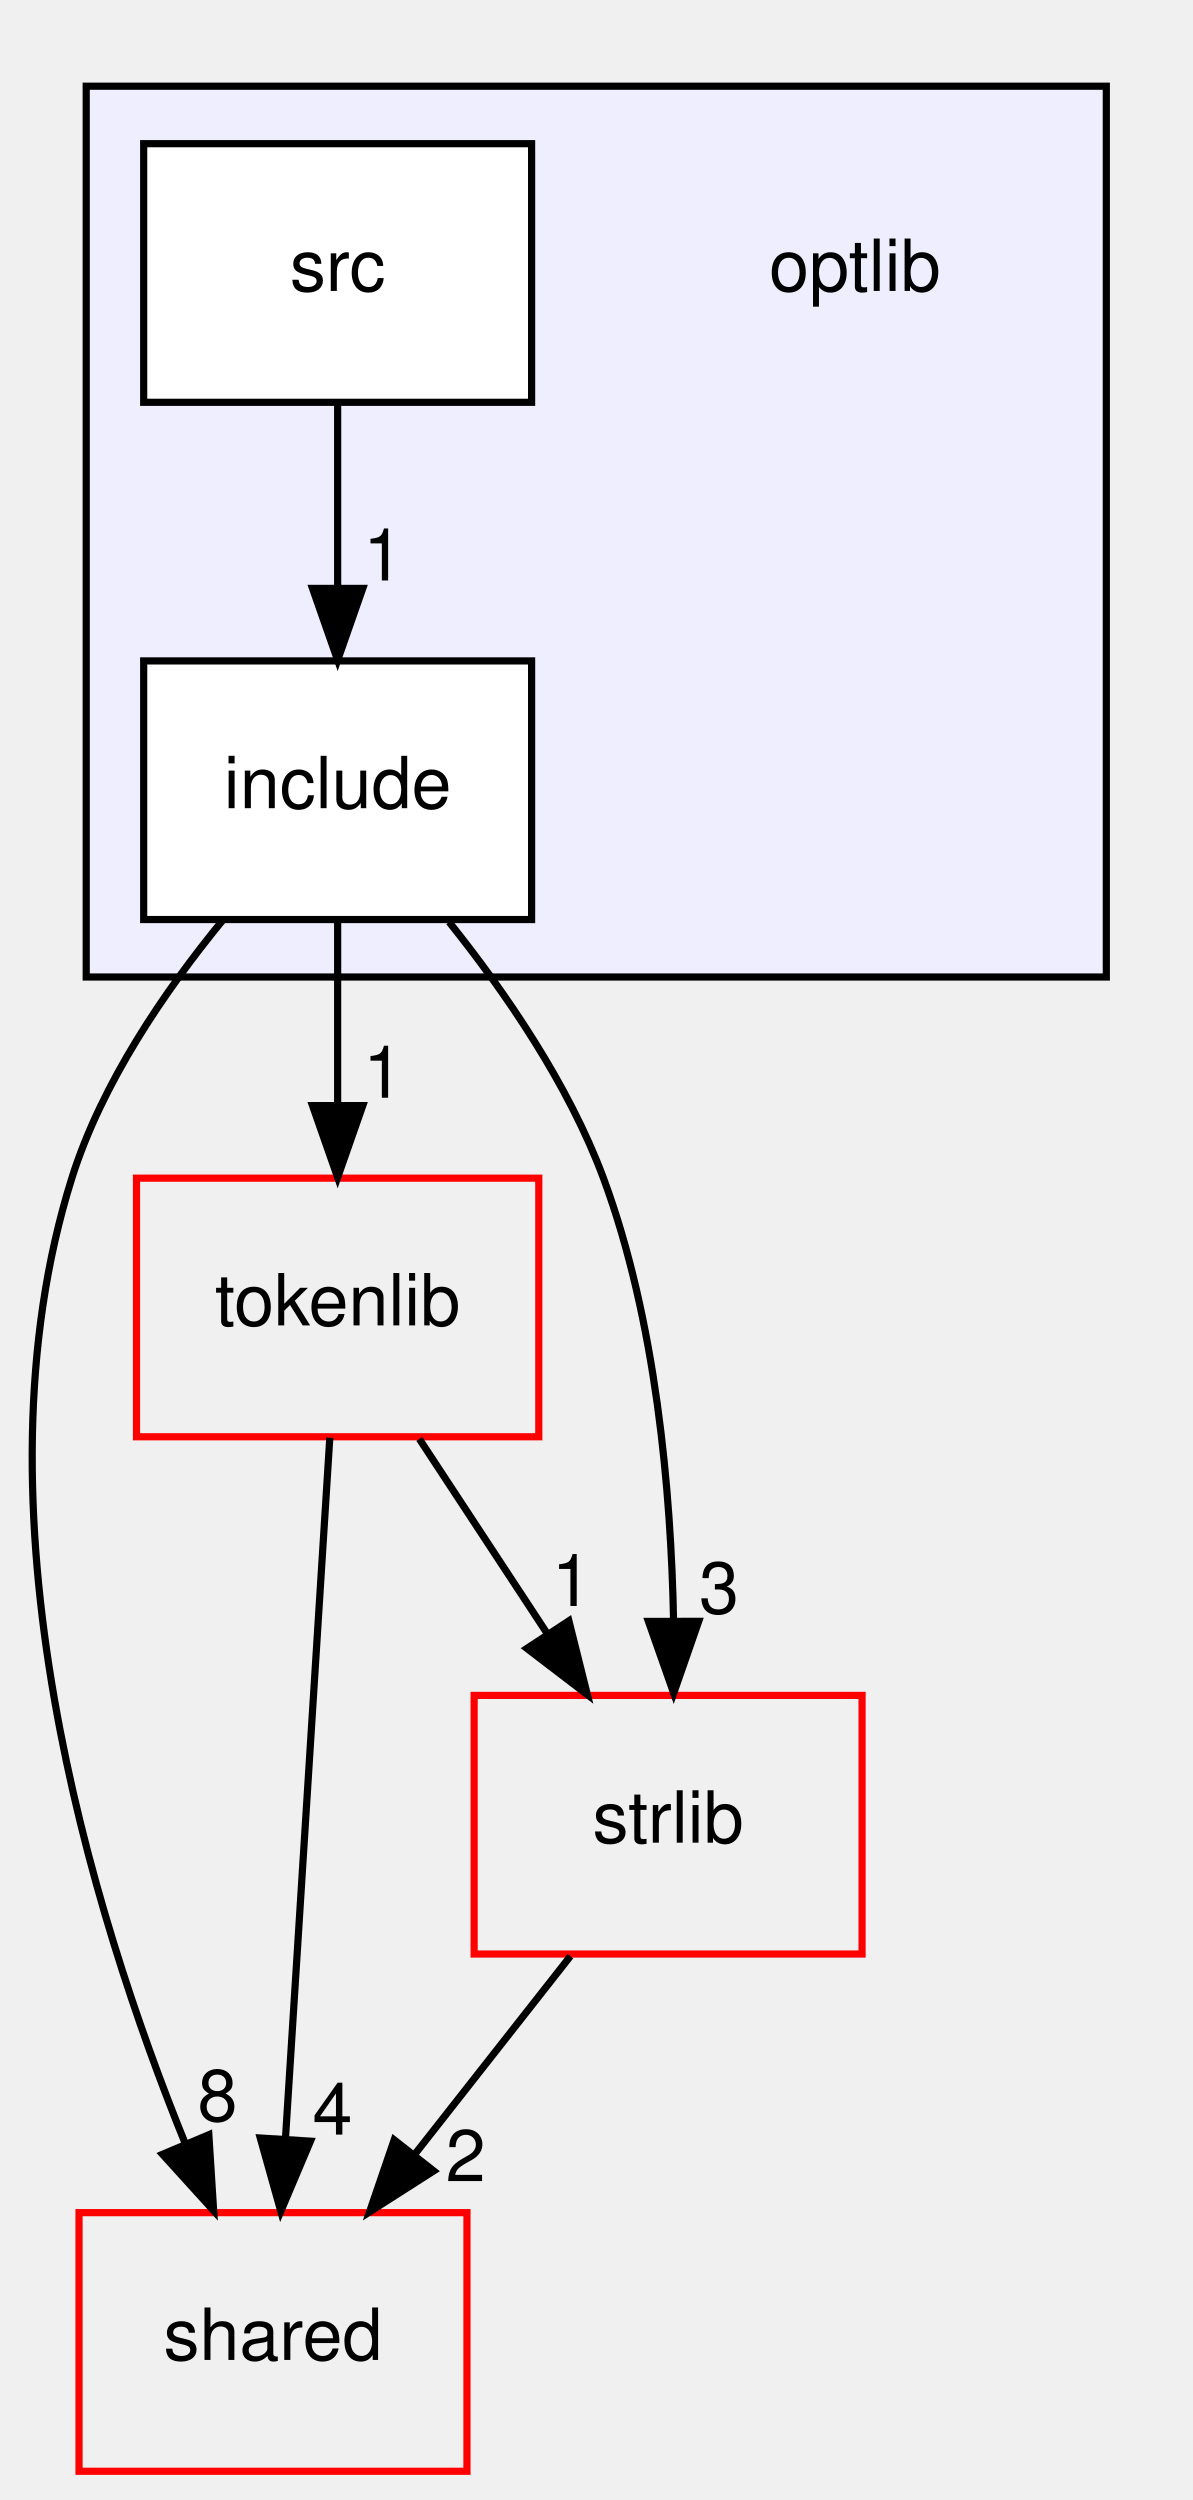
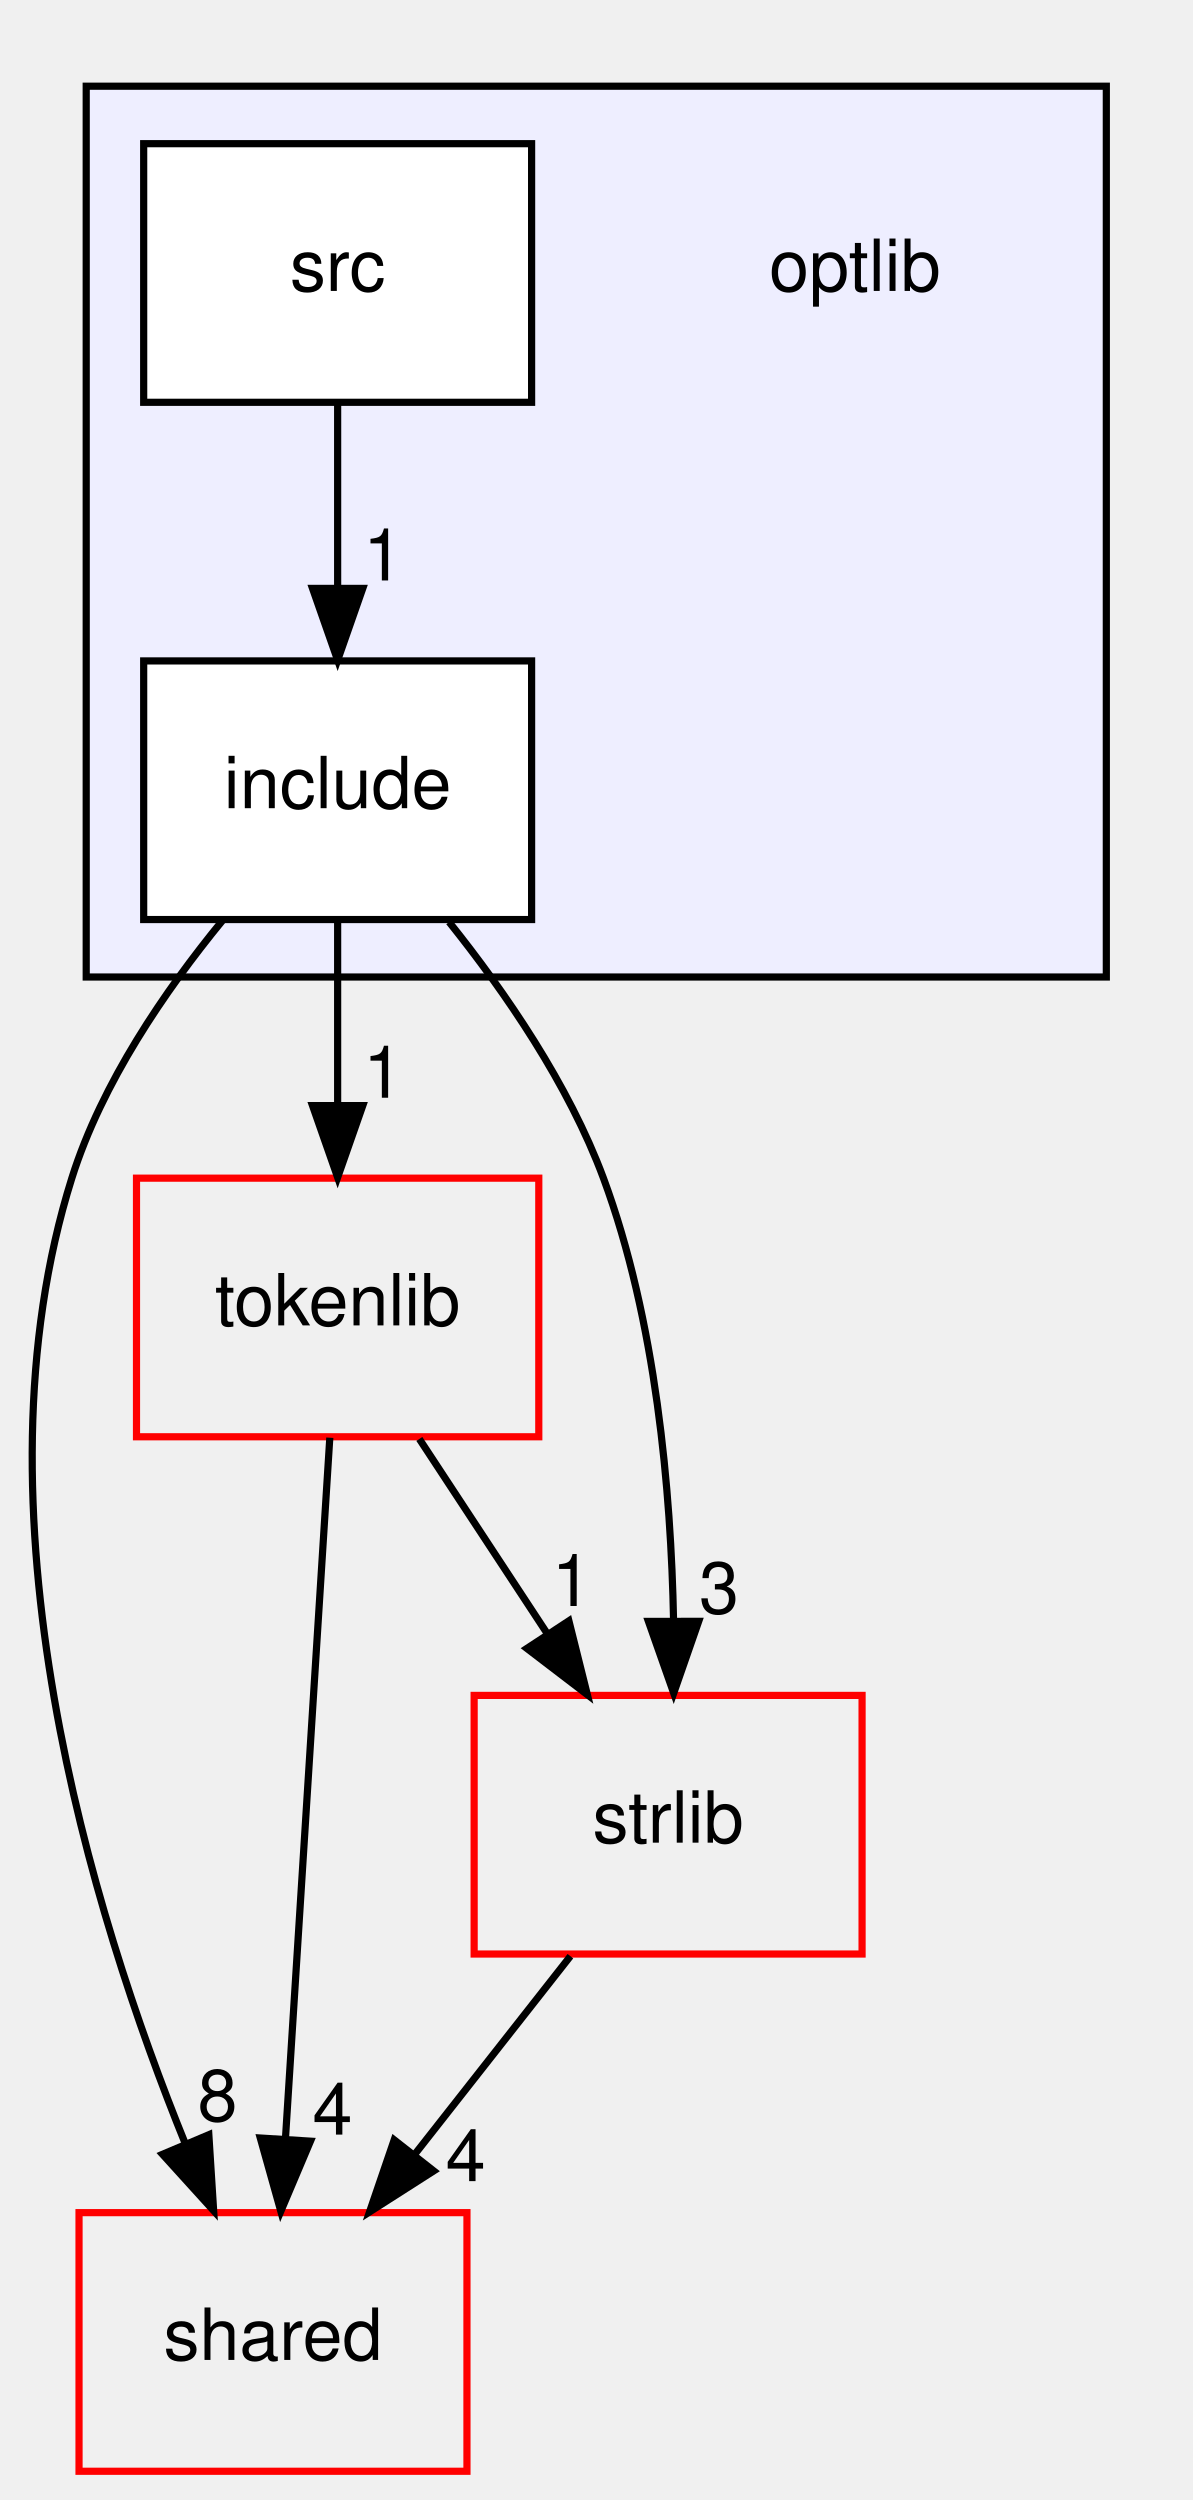
<svg xmlns="http://www.w3.org/2000/svg" xmlns:xlink="http://www.w3.org/1999/xlink" width="166pt" height="348pt" viewBox="0.00 0.00 166.00 348.00">
  <g id="graph0" class="graph" transform="scale(1 1) rotate(0) translate(4 344)">
    <g id="clust1" class="cluster">
      <g id="a_clust1">
        <a xlink:href="dir_8a5e14e7985632d035ffd9350f48db82.html" target="_top">
          <polygon fill="#eeeeff" stroke="black" points="8,-208 8,-332 150,-332 150,-208 8,-208" />
        </a>
      </g>
    </g>
    <g id="node1" class="node">
      <text text-anchor="middle" x="115" y="-303.5" font-family="Helvetica,sans-Serif" font-size="10.00">optlib</text>
    </g>
    <g id="node2" class="node">
      <g id="a_node2">
        <a xlink:href="dir_ed4452f55a058c7bc8783773eb3d452e.html" target="_top" xlink:title="include">
          <polygon fill="white" stroke="black" points="70,-252 16,-252 16,-216 70,-216 70,-252" />
          <text text-anchor="middle" x="43" y="-231.5" font-family="Helvetica,sans-Serif" font-size="10.00">include</text>
        </a>
      </g>
    </g>
    <g id="node4" class="node">
      <g id="a_node4">
        <a xlink:href="dir_9982052f7ce695d12571567315b2fafa.html" target="_top" xlink:title="shared">
          <polygon fill="none" stroke="red" points="61,-36 7,-36 7,0 61,0 61,-36" />
          <text text-anchor="middle" x="34" y="-15.5" font-family="Helvetica,sans-Serif" font-size="10.00">shared</text>
        </a>
      </g>
    </g>
    <g id="edge1" class="edge">
      <path fill="none" stroke="black" d="M26.96,-215.85C18.99,-206.12 10.17,-193.27 6,-180 -8.5,-133.89 8.7,-77.84 21.83,-45.51" />
      <polygon fill="black" stroke="black" points="25.07,-46.85 25.74,-36.27 18.62,-44.12 25.07,-46.85" />
      <g id="a_edge1-headlabel">
        <a xlink:href="dir_000009_000005.html" target="_top" xlink:title="8">
          <text text-anchor="middle" x="26.28" y="-48.76" font-family="Helvetica,sans-Serif" font-size="10.00">8</text>
        </a>
      </g>
    </g>
    <g id="node5" class="node">
      <g id="a_node5">
        <a xlink:href="dir_a090598df6747414d851ab05718e6a22.html" target="_top" xlink:title="tokenlib">
          <polygon fill="none" stroke="red" points="71,-180 15,-180 15,-144 71,-144 71,-180" />
          <text text-anchor="middle" x="43" y="-159.5" font-family="Helvetica,sans-Serif" font-size="10.00">tokenlib</text>
        </a>
      </g>
    </g>
    <g id="edge2" class="edge">
      <path fill="none" stroke="black" d="M43,-215.7C43,-207.98 43,-198.71 43,-190.11" />
      <polygon fill="black" stroke="black" points="46.5,-190.1 43,-180.1 39.5,-190.1 46.5,-190.1" />
      <g id="a_edge2-headlabel">
        <a xlink:href="dir_000009_000018.html" target="_top" xlink:title="1">
          <text text-anchor="middle" x="49.34" y="-191.2" font-family="Helvetica,sans-Serif" font-size="10.00">1</text>
        </a>
      </g>
    </g>
    <g id="node6" class="node">
      <g id="a_node6">
        <a xlink:href="dir_2e4e8c1f89328c46a0e85a78c77acd1b.html" target="_top" xlink:title="strlib">
          <polygon fill="none" stroke="red" points="116,-108 62,-108 62,-72 116,-72 116,-108" />
          <text text-anchor="middle" x="89" y="-87.5" font-family="Helvetica,sans-Serif" font-size="10.00">strlib</text>
        </a>
      </g>
    </g>
    <g id="edge3" class="edge">
      <path fill="none" stroke="black" d="M58.51,-215.66C66.33,-205.89 75.16,-193.05 80,-180 87.32,-160.25 89.41,-136.45 89.76,-118.43" />
      <polygon fill="black" stroke="black" points="93.26,-118.31 89.78,-108.31 86.26,-118.3 93.26,-118.31" />
      <g id="a_edge3-headlabel">
        <a xlink:href="dir_000009_000012.html" target="_top" xlink:title="3">
          <text text-anchor="middle" x="96.09" y="-119.42" font-family="Helvetica,sans-Serif" font-size="10.00">3</text>
        </a>
      </g>
    </g>
    <g id="node3" class="node">
      <g id="a_node3">
        <a xlink:href="dir_8b1b22851d73d3e3997efbcb1ccf9c2a.html" target="_top" xlink:title="src">
          <polygon fill="white" stroke="black" points="70,-324 16,-324 16,-288 70,-288 70,-324" />
          <text text-anchor="middle" x="43" y="-303.5" font-family="Helvetica,sans-Serif" font-size="10.00">src</text>
        </a>
      </g>
    </g>
    <g id="edge6" class="edge">
      <path fill="none" stroke="black" d="M43,-287.7C43,-279.98 43,-270.71 43,-262.11" />
      <polygon fill="black" stroke="black" points="46.5,-262.1 43,-252.1 39.5,-262.1 46.5,-262.1" />
      <g id="a_edge6-headlabel">
        <a xlink:href="dir_000010_000009.html" target="_top" xlink:title="1">
          <text text-anchor="middle" x="49.34" y="-263.2" font-family="Helvetica,sans-Serif" font-size="10.00">1</text>
        </a>
      </g>
    </g>
    <g id="edge4" class="edge">
      <path fill="none" stroke="black" d="M41.91,-143.87C40.38,-119.67 37.56,-75.21 35.74,-46.39" />
      <polygon fill="black" stroke="black" points="39.22,-45.95 35.09,-36.19 32.23,-46.39 39.22,-45.95" />
      <g id="a_edge4-headlabel">
        <a xlink:href="dir_000018_000005.html" target="_top" xlink:title="4">
          <text text-anchor="middle" x="42.28" y="-46.86" font-family="Helvetica,sans-Serif" font-size="10.00">4</text>
        </a>
      </g>
    </g>
    <g id="edge5" class="edge">
      <path fill="none" stroke="black" d="M54.37,-143.7C59.72,-135.56 66.2,-125.69 72.11,-116.7" />
      <polygon fill="black" stroke="black" points="75.19,-118.38 77.76,-108.1 69.34,-114.54 75.19,-118.38" />
      <g id="a_edge5-headlabel">
        <a xlink:href="dir_000018_000012.html" target="_top" xlink:title="1">
          <text text-anchor="middle" x="75.59" y="-120.45" font-family="Helvetica,sans-Serif" font-size="10.00">1</text>
        </a>
      </g>
    </g>
    <g id="edge7" class="edge">
      <path fill="none" stroke="black" d="M75.4,-71.7C68.88,-63.39 60.93,-53.28 53.75,-44.14" />
      <polygon fill="black" stroke="black" points="56.37,-41.81 47.44,-36.1 50.87,-46.13 56.37,-41.81" />
      <g id="a_edge7-headlabel">
-         <a xlink:href="dir_000012_000005.html" target="_top" xlink:title="2">
-           <text text-anchor="middle" x="60.82" y="-40.38" font-family="Helvetica,sans-Serif" font-size="10.00">2</text>
+         <a xlink:href="dir_000012_000005.html" target="_top" xlink:title="4">
+           <text text-anchor="middle" x="60.82" y="-40.38" font-family="Helvetica,sans-Serif" font-size="10.00">4</text>
        </a>
      </g>
    </g>
  </g>
</svg>
